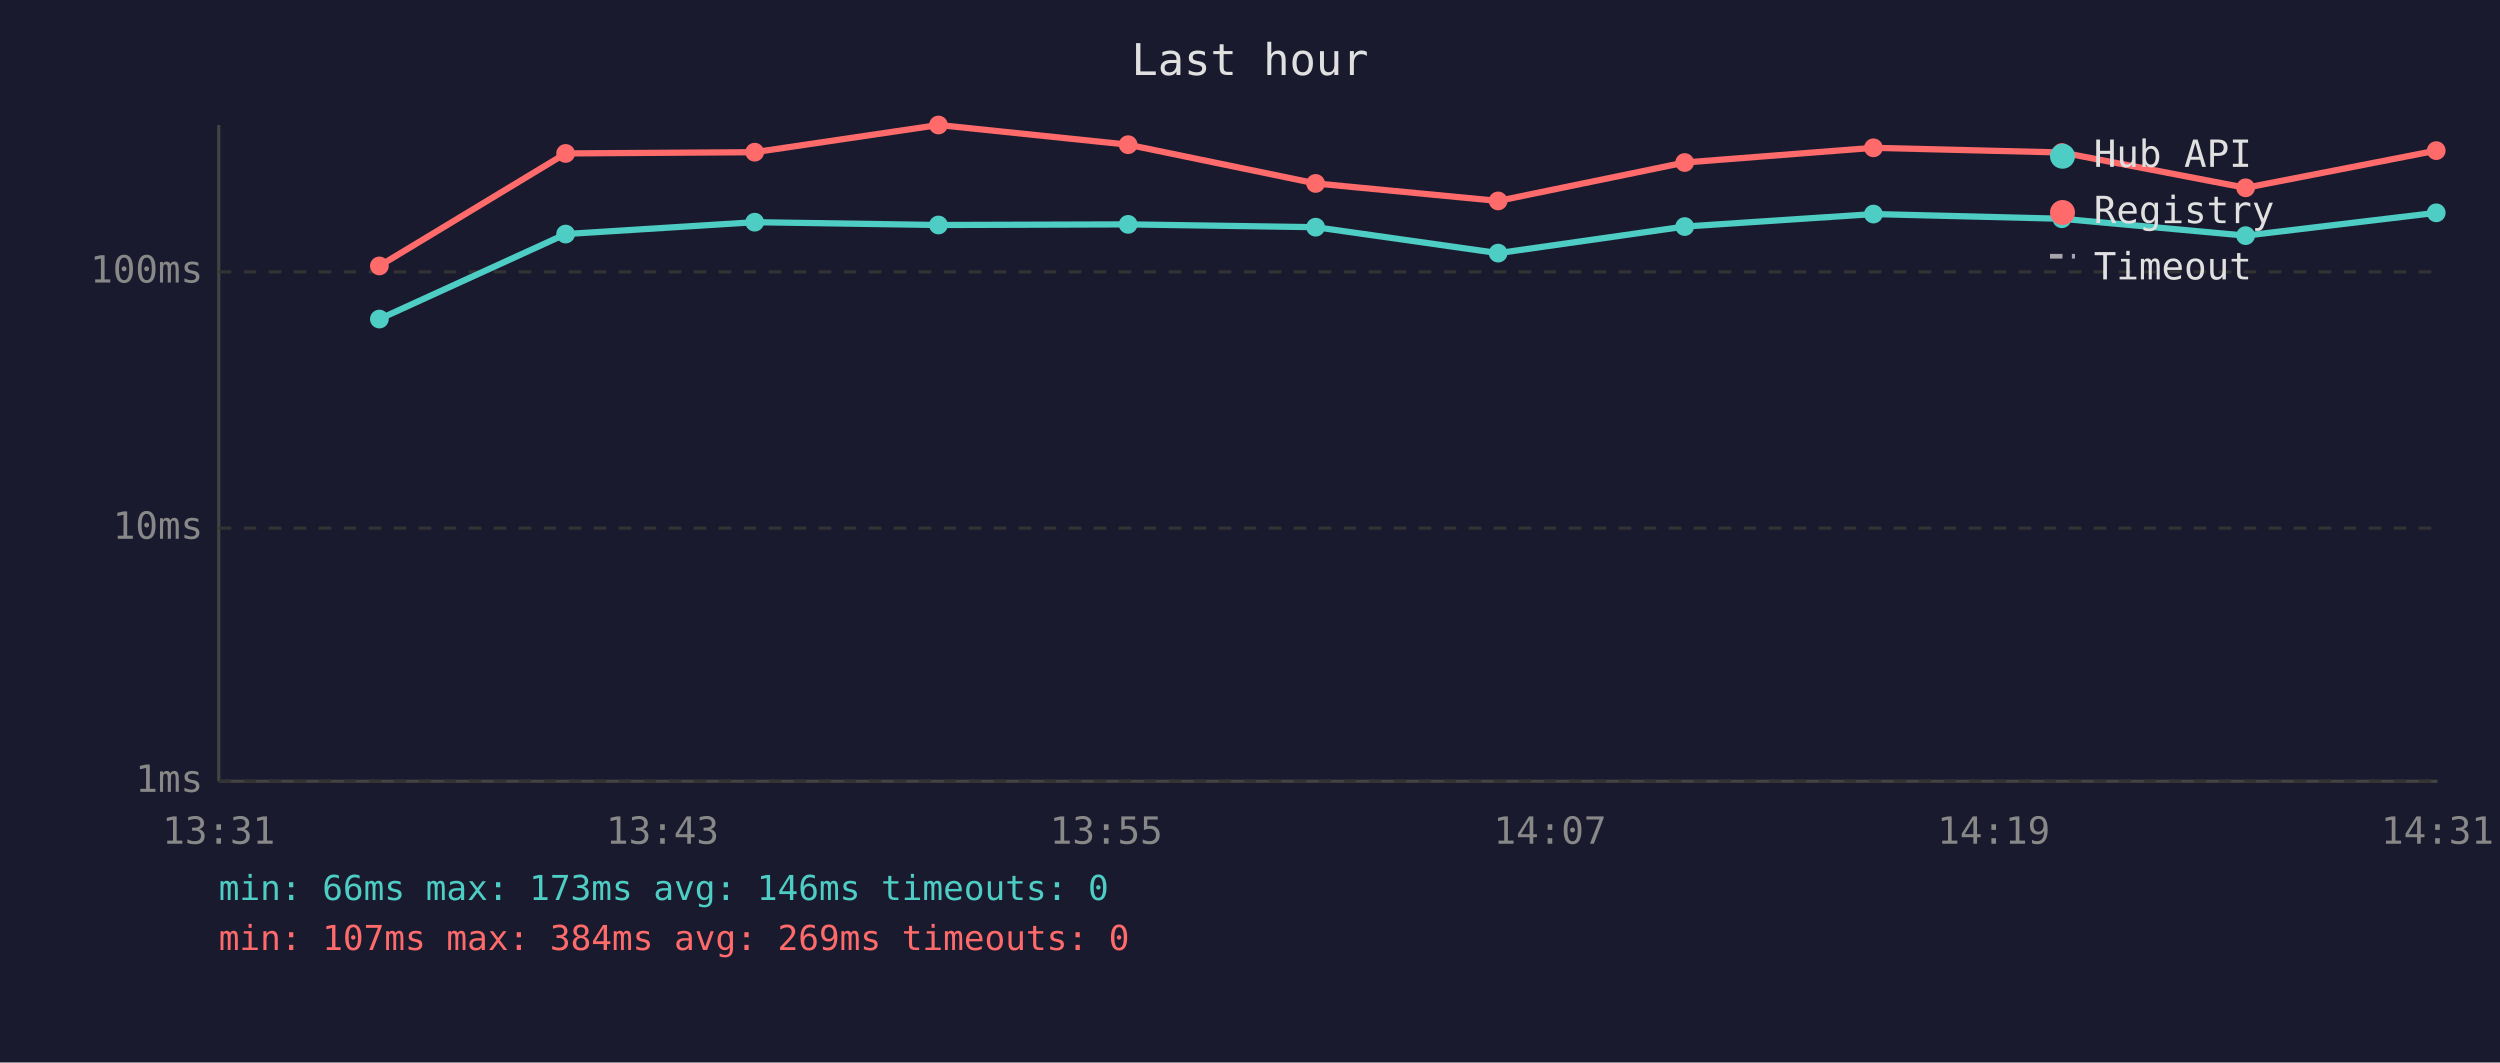
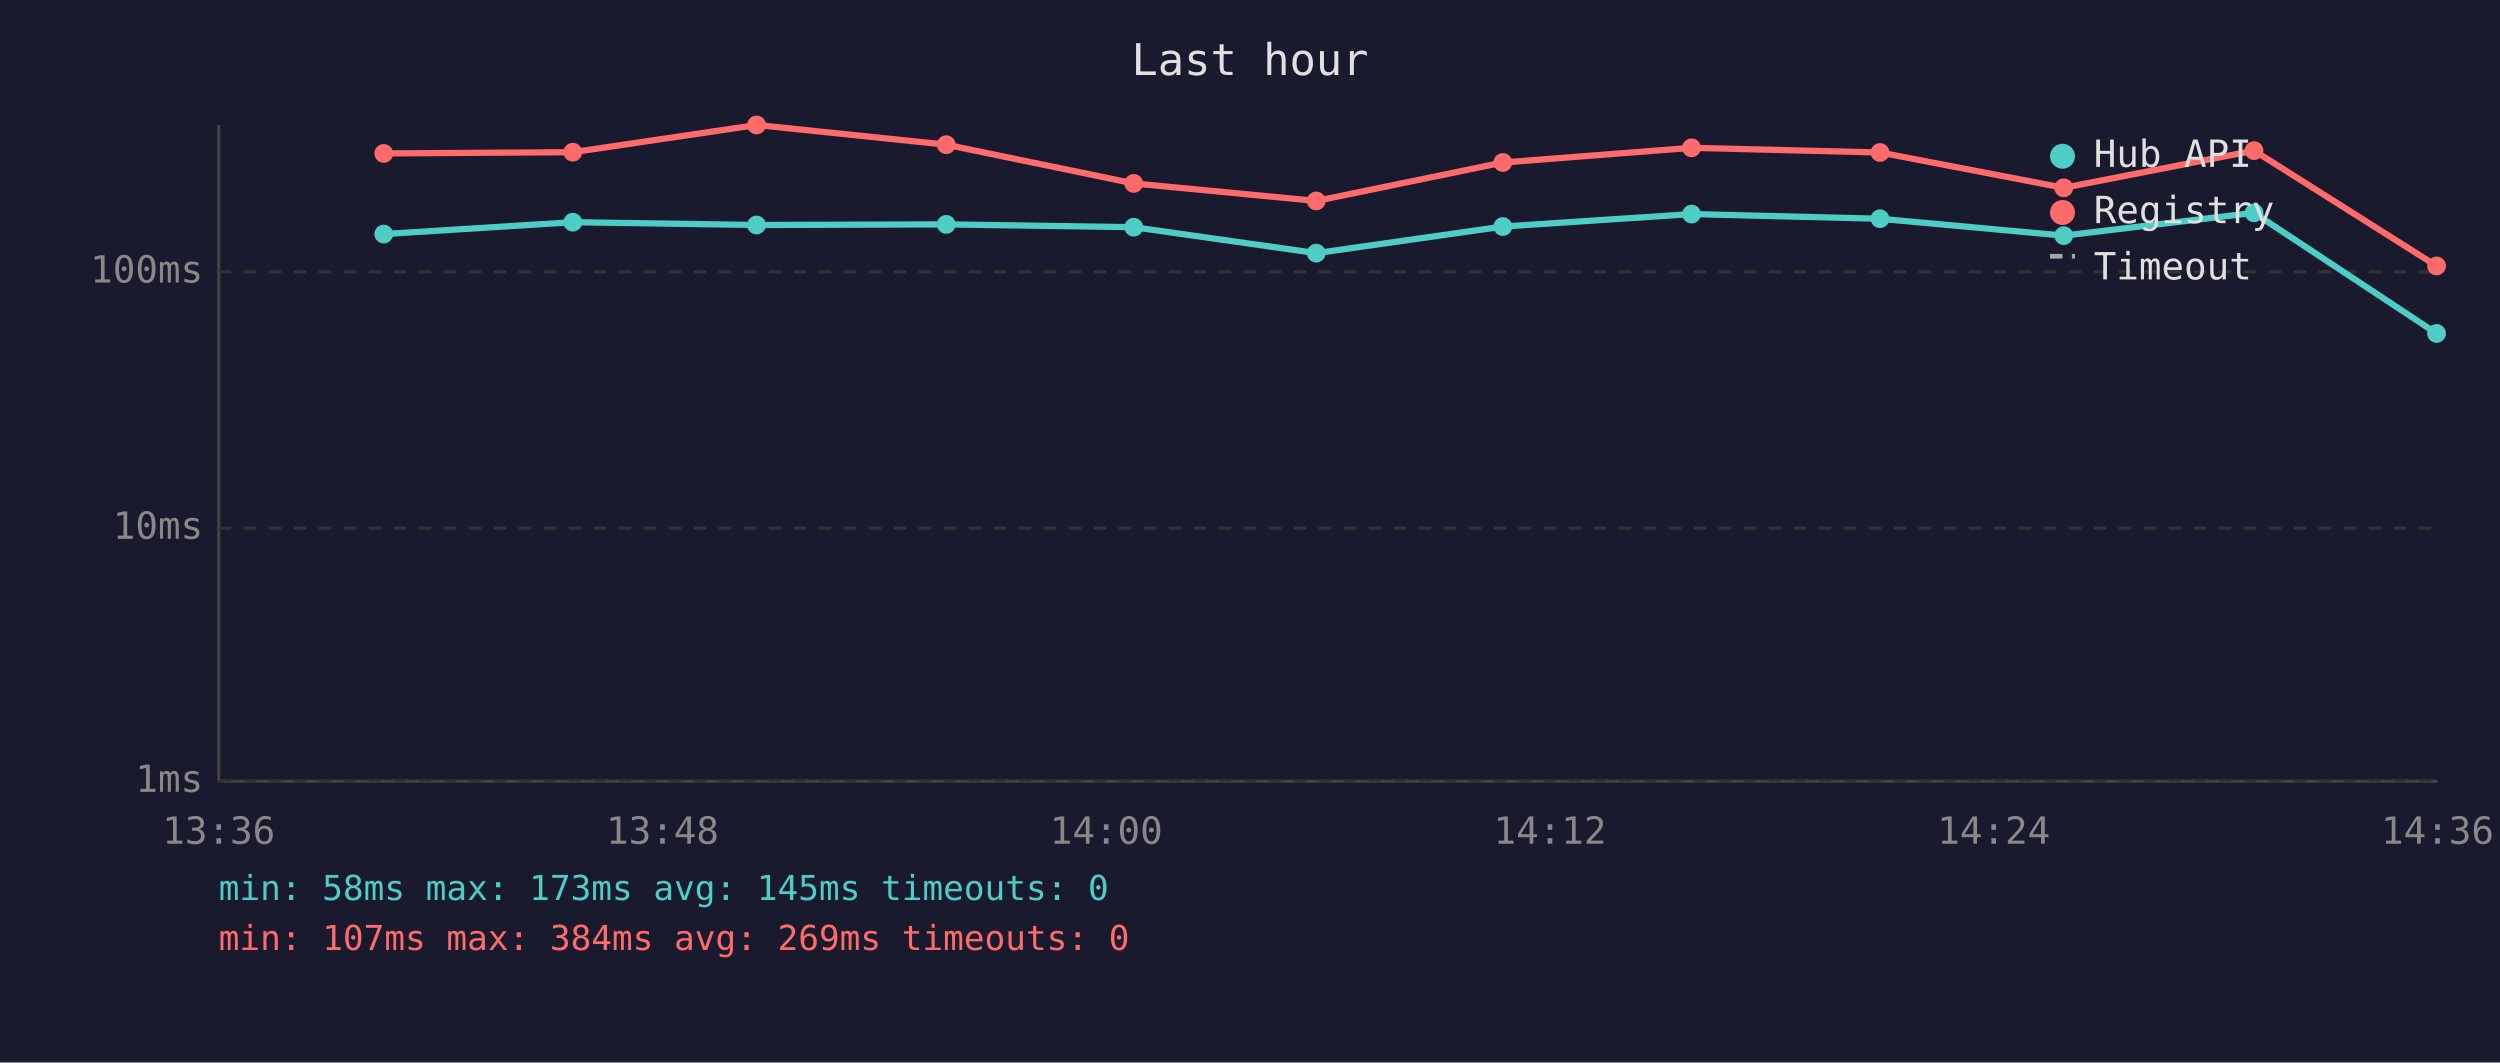
<svg xmlns="http://www.w3.org/2000/svg" viewBox="0 0 800 340" font-family="monospace" font-size="12">
  <rect width="800" height="340" fill="#1a1a2e" />
  <text x="400" y="24" fill="#e0e0e0" font-size="14" text-anchor="middle">Last hour</text>
  <line x1="70" y1="40" x2="70" y2="250" stroke="#444" stroke-width="1" />
  <line x1="70" y1="250" x2="780" y2="250" stroke="#444" stroke-width="1" />
  <line x1="70" y1="250" x2="780" y2="250" stroke="#333" stroke-width="1" stroke-dasharray="4" />
  <text x="65" y="250" fill="#888" text-anchor="end" dominant-baseline="middle">1ms</text>
  <line x1="70" y1="169" x2="780" y2="169" stroke="#333" stroke-width="1" stroke-dasharray="4" />
  <text x="65" y="169" fill="#888" text-anchor="end" dominant-baseline="middle">10ms</text>
  <line x1="70" y1="87" x2="780" y2="87" stroke="#333" stroke-width="1" stroke-dasharray="4" />
  <text x="65" y="87" fill="#888" text-anchor="end" dominant-baseline="middle">100ms</text>
-   <text x="70" y="270" fill="#888" text-anchor="middle">13:31</text>
-   <text x="212" y="270" fill="#888" text-anchor="middle">13:43</text>
-   <text x="354" y="270" fill="#888" text-anchor="middle">13:55</text>
-   <text x="496" y="270" fill="#888" text-anchor="middle">14:07</text>
-   <text x="638" y="270" fill="#888" text-anchor="middle">14:19</text>
-   <text x="780" y="270" fill="#888" text-anchor="middle">14:31</text>
-   <polyline points="121.4,102.1 181.0,74.9 241.5,71.1 300.3,72.0 361.0,71.8 421.0,72.7 479.4,81.0 539.1,72.5 599.5,68.5 659.8,70.0 718.6,75.4 779.6,68.1" fill="none" stroke="#4ecdc4" stroke-width="2" opacity="1" />
-   <circle cx="121.4" cy="102.1" r="3" fill="#4ecdc4" />
-   <circle cx="181.0" cy="74.9" r="3" fill="#4ecdc4" />
-   <circle cx="241.5" cy="71.1" r="3" fill="#4ecdc4" />
-   <circle cx="300.3" cy="72.0" r="3" fill="#4ecdc4" />
-   <circle cx="361.0" cy="71.8" r="3" fill="#4ecdc4" />
-   <circle cx="421.0" cy="72.7" r="3" fill="#4ecdc4" />
-   <circle cx="479.4" cy="81.0" r="3" fill="#4ecdc4" />
-   <circle cx="539.1" cy="72.5" r="3" fill="#4ecdc4" />
-   <circle cx="599.5" cy="68.5" r="3" fill="#4ecdc4" />
-   <circle cx="659.8" cy="70.0" r="3" fill="#4ecdc4" />
-   <circle cx="718.6" cy="75.4" r="3" fill="#4ecdc4" />
-   <circle cx="779.6" cy="68.1" r="3" fill="#4ecdc4" />
-   <polyline points="121.4,85.1 181.0,49.1 241.5,48.7 300.3,40.0 361.0,46.3 421.0,58.7 479.4,64.3 539.1,52.0 599.5,47.3 659.8,48.8 718.6,60.1 779.6,48.2" fill="none" stroke="#ff6b6b" stroke-width="2" opacity="1" />
-   <circle cx="121.4" cy="85.1" r="3" fill="#ff6b6b" />
-   <circle cx="181.0" cy="49.1" r="3" fill="#ff6b6b" />
-   <circle cx="241.5" cy="48.7" r="3" fill="#ff6b6b" />
-   <circle cx="300.3" cy="40.0" r="3" fill="#ff6b6b" />
-   <circle cx="361.0" cy="46.3" r="3" fill="#ff6b6b" />
-   <circle cx="421.0" cy="58.7" r="3" fill="#ff6b6b" />
-   <circle cx="479.4" cy="64.3" r="3" fill="#ff6b6b" />
-   <circle cx="539.1" cy="52.0" r="3" fill="#ff6b6b" />
-   <circle cx="599.5" cy="47.3" r="3" fill="#ff6b6b" />
-   <circle cx="659.8" cy="48.8" r="3" fill="#ff6b6b" />
-   <circle cx="718.6" cy="60.1" r="3" fill="#ff6b6b" />
-   <circle cx="779.6" cy="48.2" r="3" fill="#ff6b6b" />
+   <text x="70" y="270" fill="#888" text-anchor="middle">13:36</text>
+   <text x="212" y="270" fill="#888" text-anchor="middle">13:48</text>
+   <text x="354" y="270" fill="#888" text-anchor="middle">14:00</text>
+   <text x="496" y="270" fill="#888" text-anchor="middle">14:12</text>
+   <text x="638" y="270" fill="#888" text-anchor="middle">14:24</text>
+   <text x="780" y="270" fill="#888" text-anchor="middle">14:36</text>
+   <polyline points="122.8,74.9 183.3,71.1 242.1,72.0 302.8,71.8 362.8,72.7 421.2,81.0 480.9,72.5 541.3,68.5 601.6,70.0 660.4,75.4 721.3,68.1 779.7,106.7" fill="none" stroke="#4ecdc4" stroke-width="2" opacity="1" />
+   <circle cx="122.8" cy="74.9" r="3" fill="#4ecdc4" />
+   <circle cx="183.3" cy="71.1" r="3" fill="#4ecdc4" />
+   <circle cx="242.1" cy="72.0" r="3" fill="#4ecdc4" />
+   <circle cx="302.8" cy="71.8" r="3" fill="#4ecdc4" />
+   <circle cx="362.8" cy="72.7" r="3" fill="#4ecdc4" />
+   <circle cx="421.2" cy="81.0" r="3" fill="#4ecdc4" />
+   <circle cx="480.9" cy="72.5" r="3" fill="#4ecdc4" />
+   <circle cx="541.3" cy="68.5" r="3" fill="#4ecdc4" />
+   <circle cx="601.6" cy="70.0" r="3" fill="#4ecdc4" />
+   <circle cx="660.4" cy="75.4" r="3" fill="#4ecdc4" />
+   <circle cx="721.3" cy="68.1" r="3" fill="#4ecdc4" />
+   <circle cx="779.7" cy="106.7" r="3" fill="#4ecdc4" />
+   <polyline points="122.8,49.1 183.3,48.7 242.1,40.0 302.8,46.3 362.8,58.7 421.2,64.3 480.9,52.0 541.3,47.3 601.6,48.8 660.4,60.1 721.3,48.2 779.7,85.1" fill="none" stroke="#ff6b6b" stroke-width="2" opacity="1" />
+   <circle cx="122.8" cy="49.1" r="3" fill="#ff6b6b" />
+   <circle cx="183.3" cy="48.7" r="3" fill="#ff6b6b" />
+   <circle cx="242.1" cy="40.0" r="3" fill="#ff6b6b" />
+   <circle cx="302.8" cy="46.3" r="3" fill="#ff6b6b" />
+   <circle cx="362.8" cy="58.7" r="3" fill="#ff6b6b" />
+   <circle cx="421.2" cy="64.3" r="3" fill="#ff6b6b" />
+   <circle cx="480.9" cy="52.0" r="3" fill="#ff6b6b" />
+   <circle cx="541.3" cy="47.3" r="3" fill="#ff6b6b" />
+   <circle cx="601.6" cy="48.8" r="3" fill="#ff6b6b" />
+   <circle cx="660.4" cy="60.1" r="3" fill="#ff6b6b" />
+   <circle cx="721.3" cy="48.2" r="3" fill="#ff6b6b" />
+   <circle cx="779.7" cy="85.1" r="3" fill="#ff6b6b" />
  <circle cx="660" cy="50" r="4" fill="#4ecdc4" />
  <text x="670" y="50" fill="#e0e0e0" dominant-baseline="middle">Hub API</text>
  <circle cx="660" cy="68" r="4" fill="#ff6b6b" />
  <text x="670" y="68" fill="#e0e0e0" dominant-baseline="middle">Registry</text>
  <line x1="656" y1="82" x2="664" y2="82" stroke="#e0e0e0" stroke-width="1.5" stroke-dasharray="4,3" opacity="0.7" />
  <text x="670" y="86" fill="#e0e0e0" dominant-baseline="middle">Timeout</text>
-   <text x="70" y="288" fill="#4ecdc4" font-size="11">min: 66ms  max: 173ms  avg: 146ms  timeouts: 0</text>
+   <text x="70" y="288" fill="#4ecdc4" font-size="11">min: 58ms  max: 173ms  avg: 145ms  timeouts: 0</text>
  <text x="70" y="304" fill="#ff6b6b" font-size="11">min: 107ms  max: 384ms  avg: 269ms  timeouts: 0</text>
</svg>
